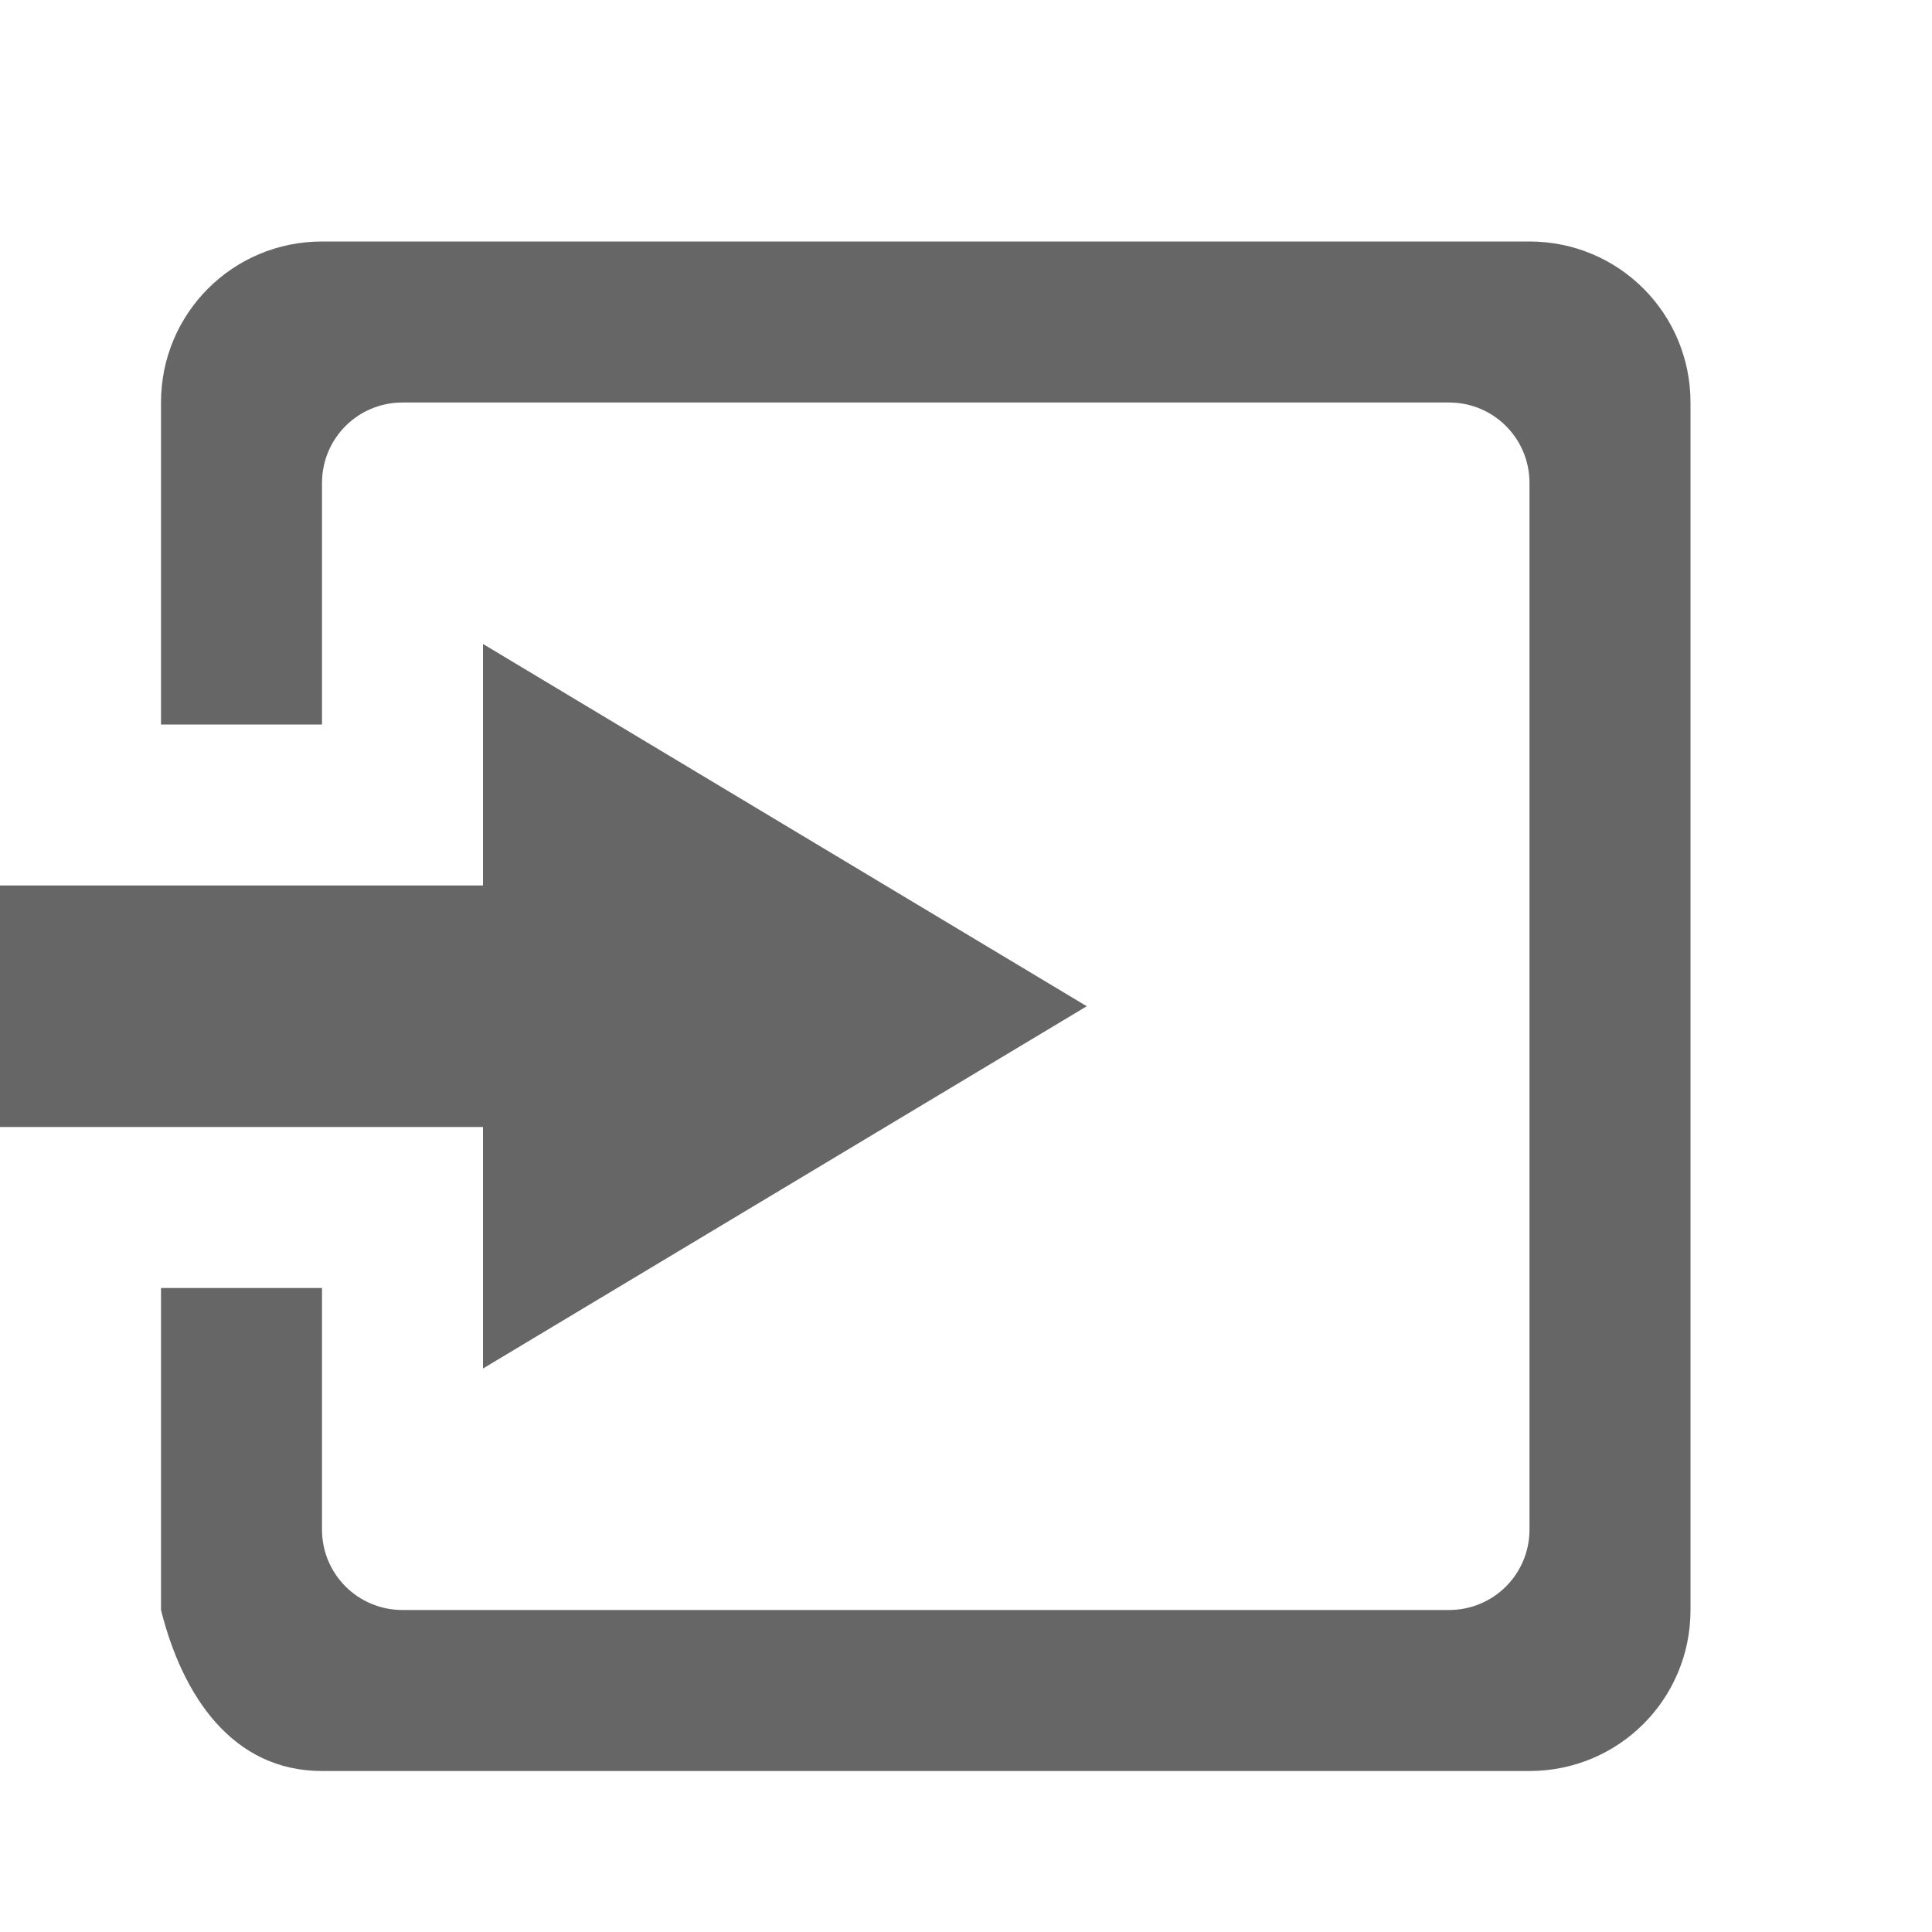
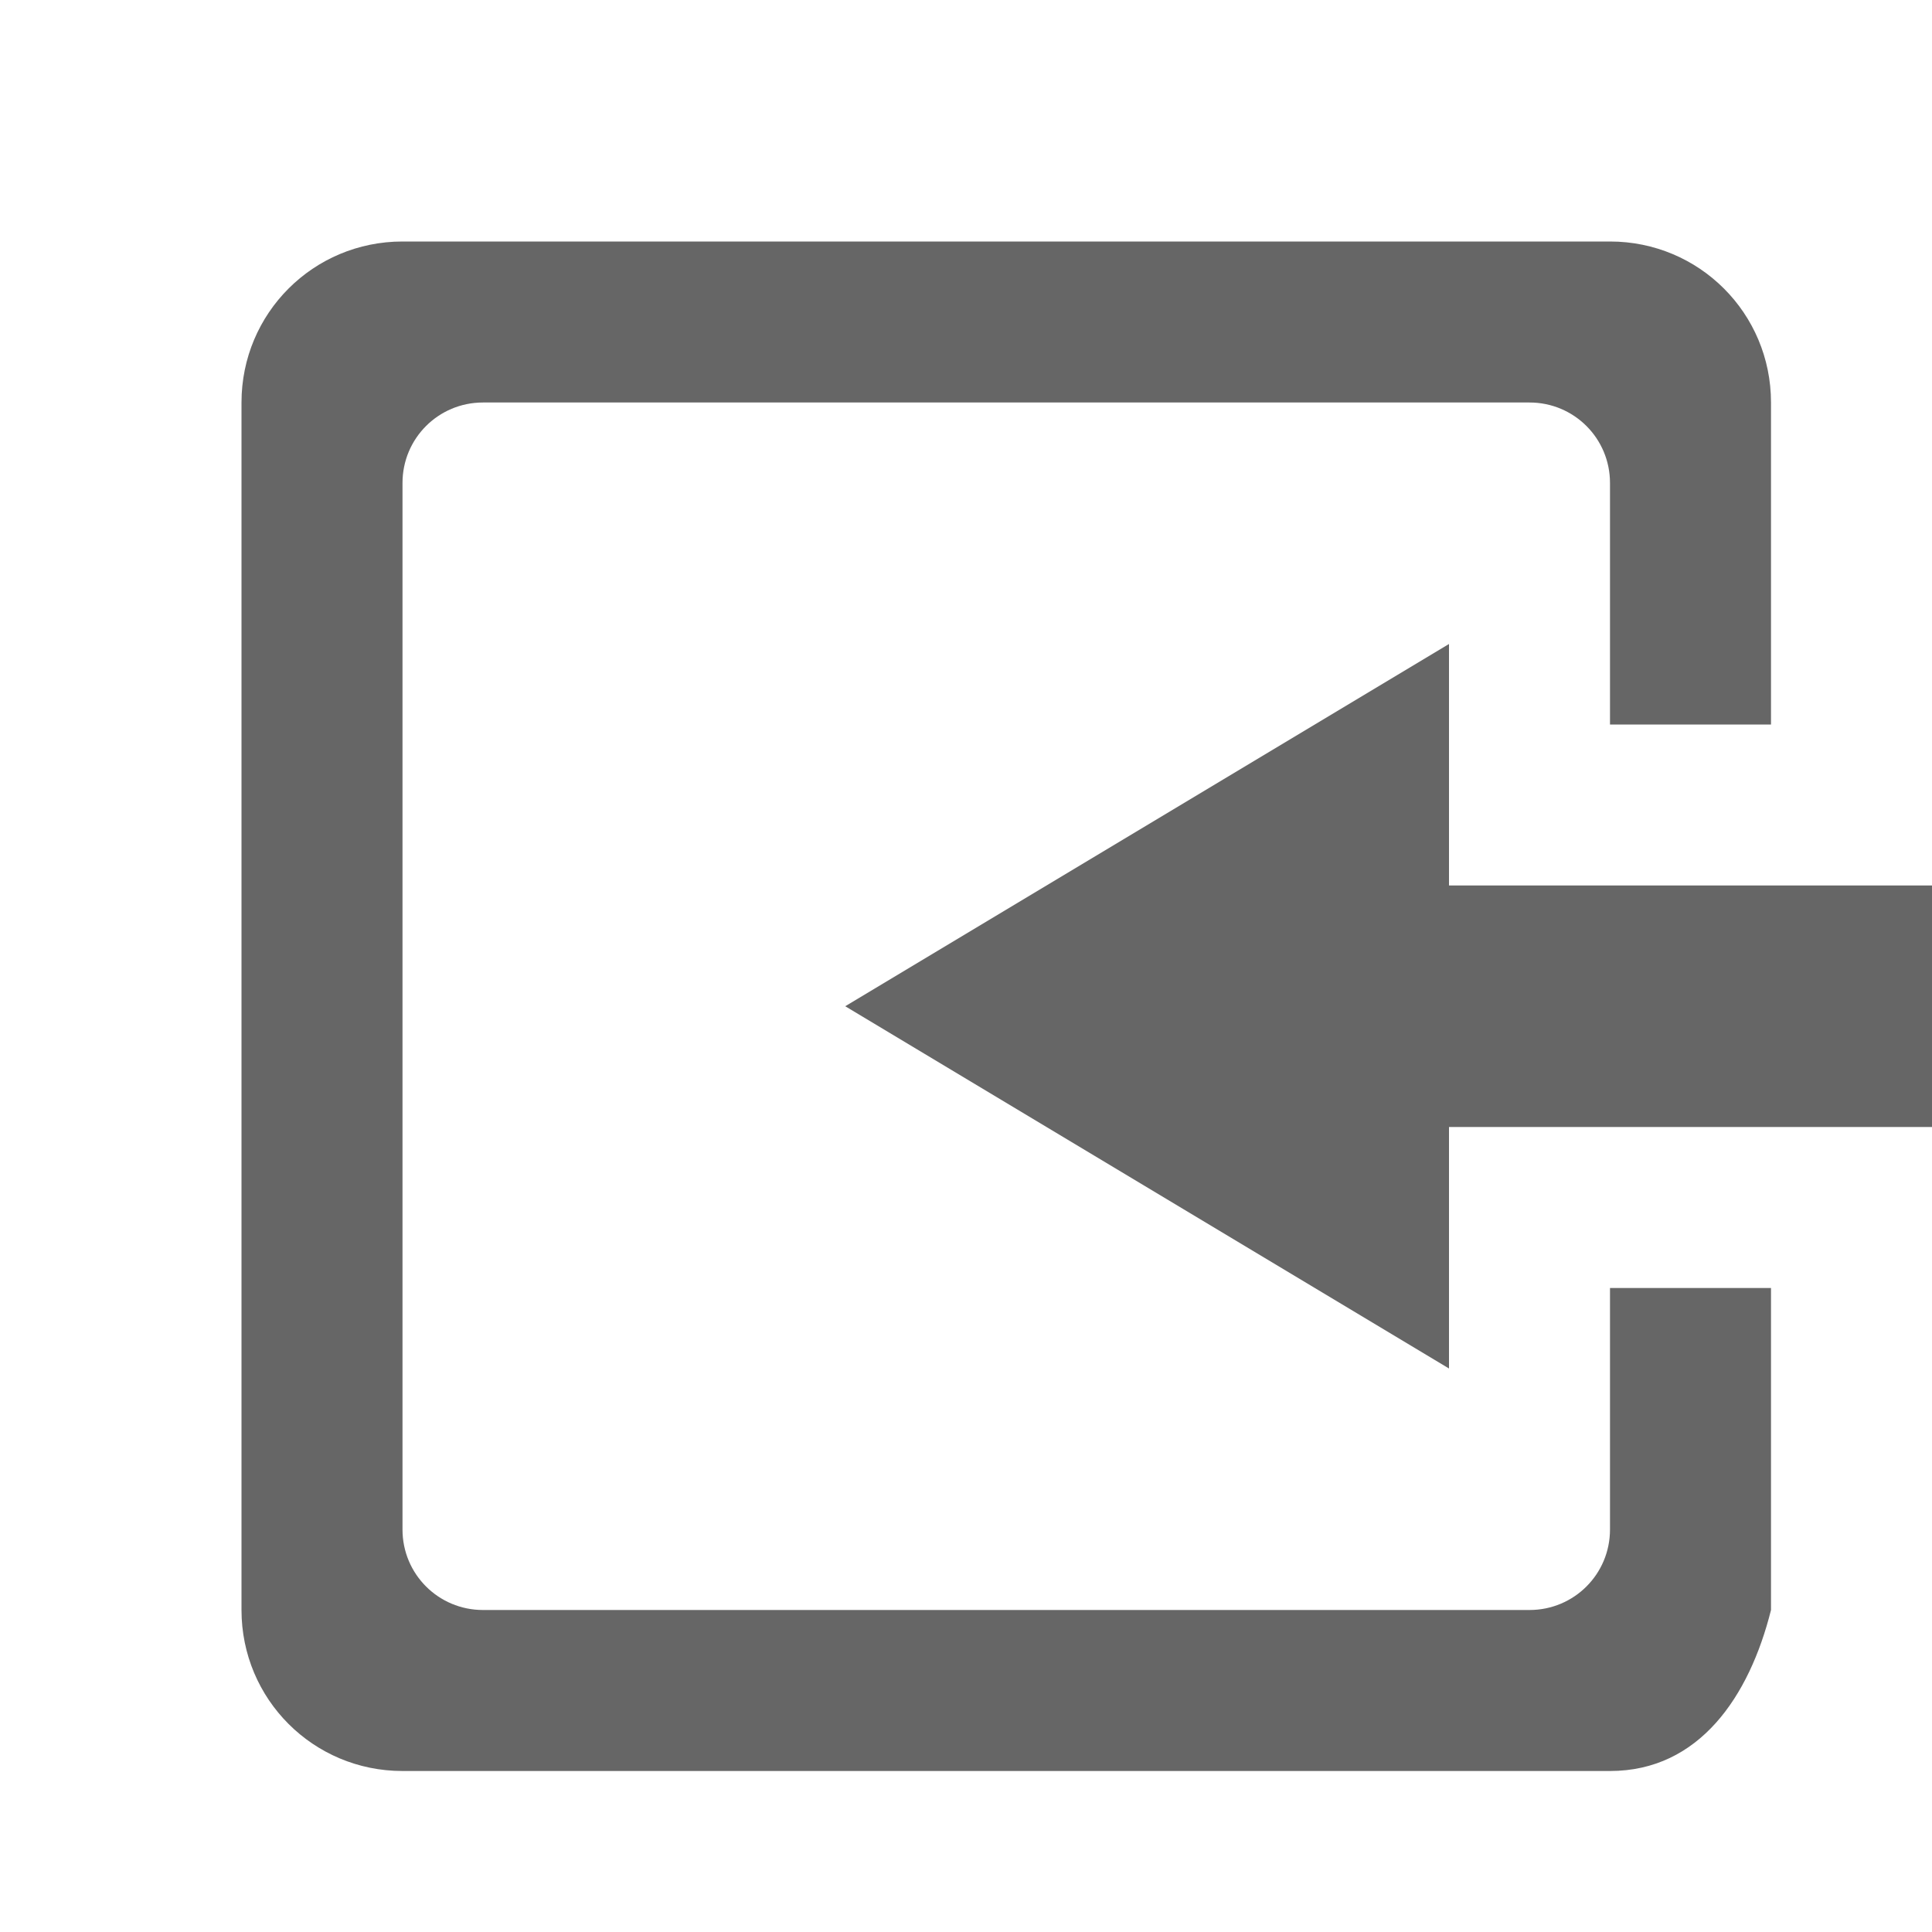
<svg xmlns="http://www.w3.org/2000/svg" height="24" width="24">
-   <g transform="translate(-393 295)">
-     <path color="#bebebe" d="M397-292c-1.108 0-2 .892-2 2v4h2v-3c0-.554.446-1 1-1h13c.554 0 1 .446 1 1v13c0 .554-.446 1-1 1h-13c-.554 0-1-.446-1-1v-3h-2v4c.269 1.075.892 2 2 2h15c1.108 0 2-.892 2-2v-15c0-1.108-.892-2-2-2zm2 5v3h-6v3h6v3l7.5-4.5z" fill="#666" overflow="visible" style="marker:none" />
+   <g transform="translate(-433 295)">
+     <path color="#bebebe" d="M453-292c1.108 0 2 .892 2 2v4h-2v-3c0-.554-.446-1-1-1h-13c-.554 0-1 .446-1 1v13c0 .554.446 1 1 1h13c.554 0 1-.446 1-1v-3h2v4c-.269 1.075-.892 2-2 2h-15c-1.108 0-2-.892-2-2v-15c0-1.108.892-2 2-2zm-2 5v3h6v3h-6v3l-7.5-4.5z" fill="#666" overflow="visible" style="marker:none" />
  </g>
</svg>
